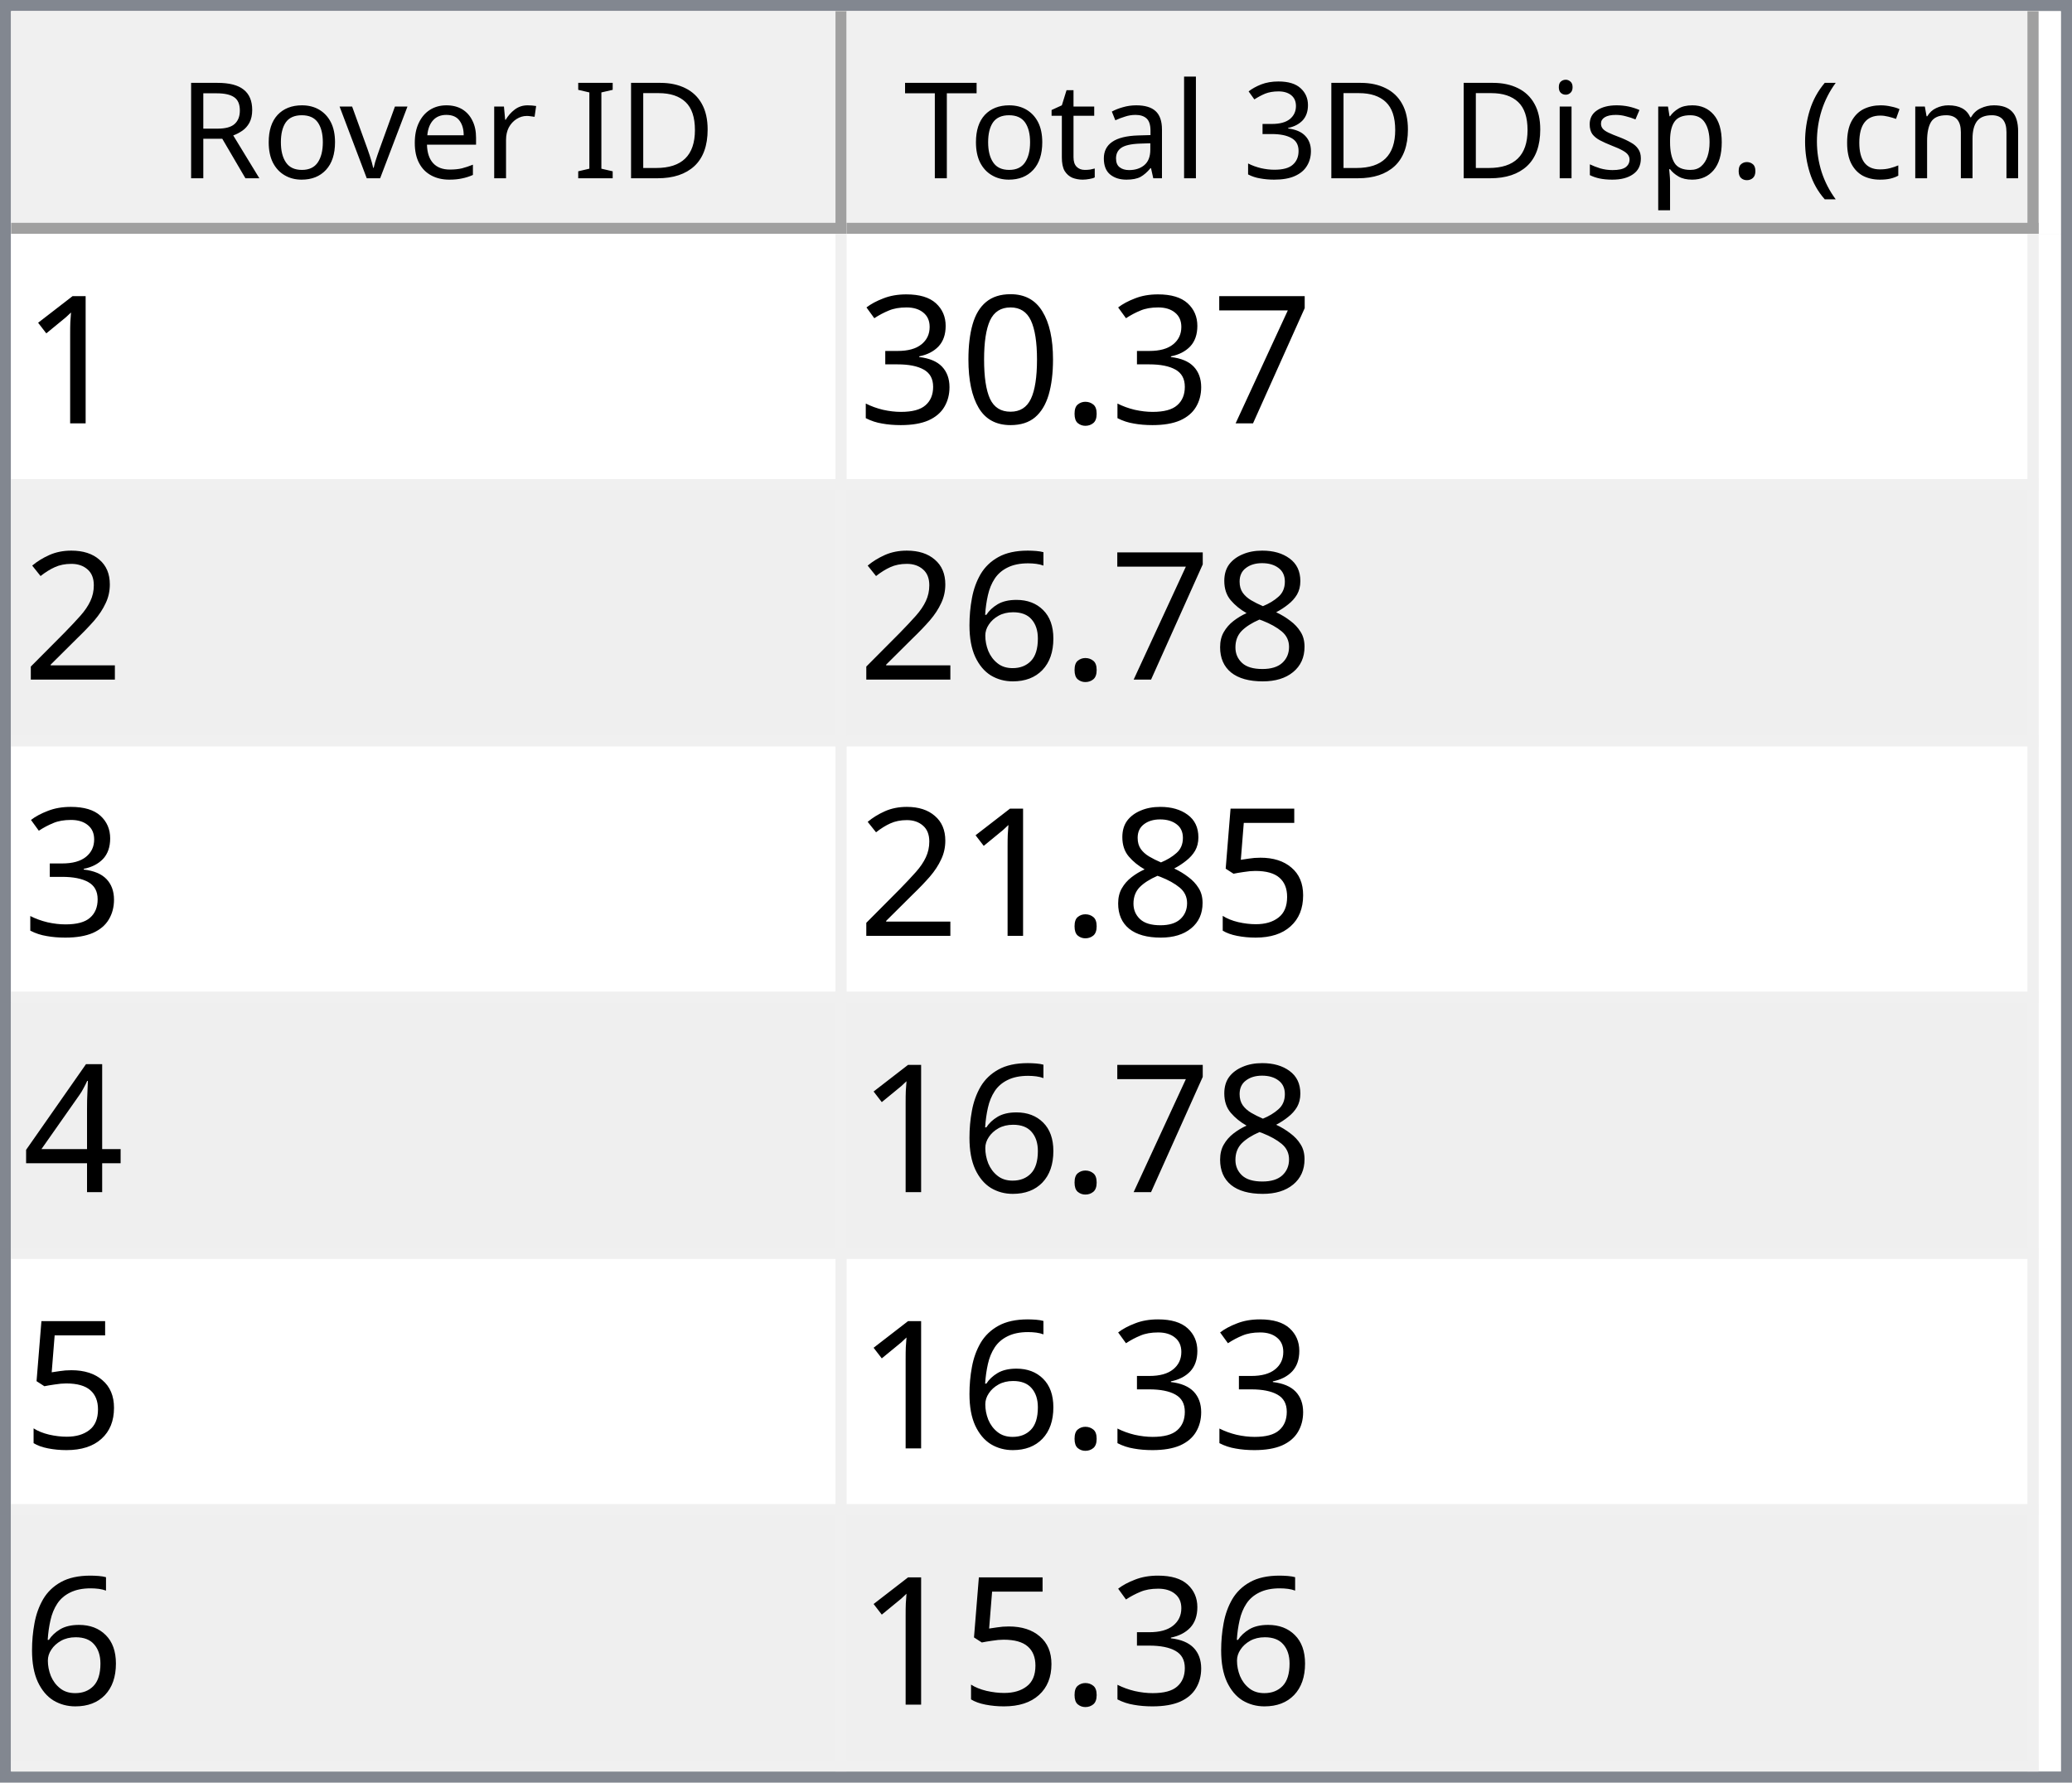
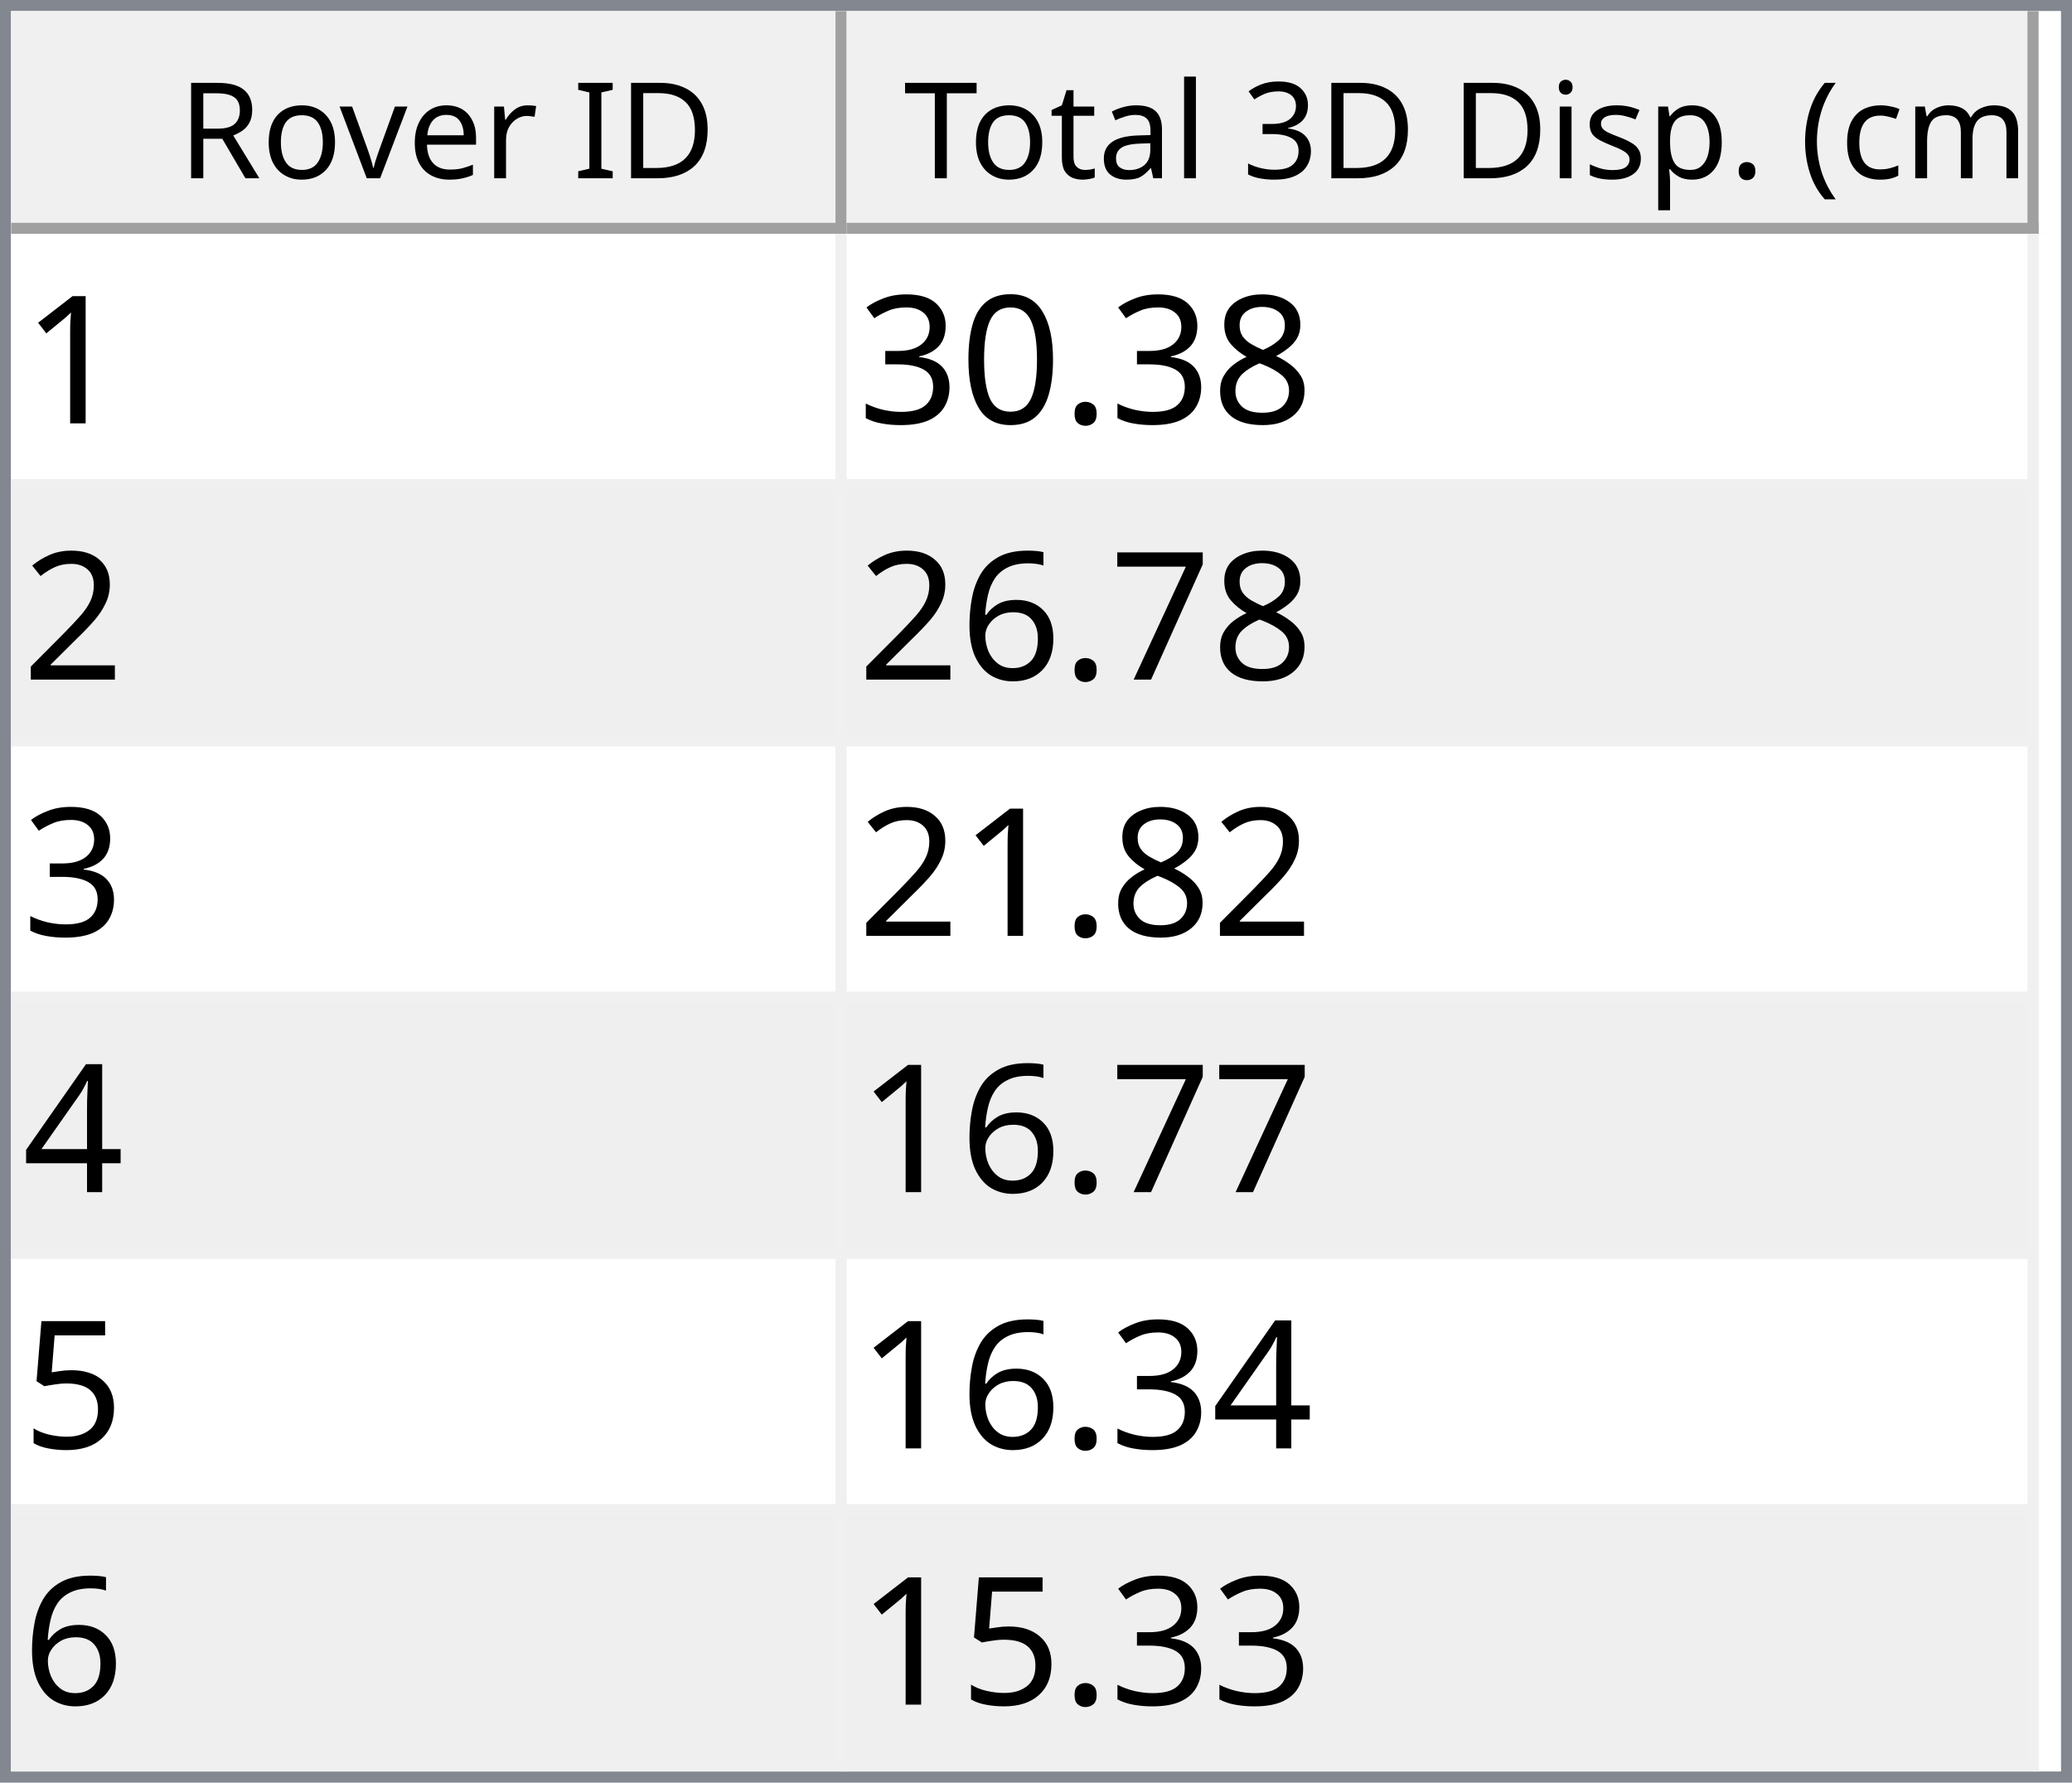
<svg xmlns="http://www.w3.org/2000/svg" style="fill-opacity:1; color-rendering:auto; color-interpolation:auto; text-rendering:auto; stroke:black; stroke-linecap:square; stroke-miterlimit:10; shape-rendering:auto; stroke-opacity:1; fill:black; stroke-dasharray:none; font-weight:normal; stroke-width:1; font-family:'Dialog'; font-style:normal; stroke-linejoin:miter; font-size:12px; stroke-dashoffset:0; image-rendering:auto;" width="186" height="160">
  <defs id="genericDefs" />
  <g>
    <defs id="defs1">
      <clipPath clipPathUnits="userSpaceOnUse" id="clipPath1">
        <path d="M0 0 L186 0 L186 160 L0 160 L0 0 Z" />
      </clipPath>
      <clipPath clipPathUnits="userSpaceOnUse" id="clipPath2">
        <path d="M0 0 L0 160 L186 160 L186 0 Z" />
      </clipPath>
      <clipPath clipPathUnits="userSpaceOnUse" id="clipPath3">
        <path d="M0 0 L0 20 L184 20 L184 0 Z" />
      </clipPath>
      <clipPath clipPathUnits="userSpaceOnUse" id="clipPath4">
        <path d="M0 0 L0 20 L75 20 L75 0 Z" />
      </clipPath>
      <clipPath clipPathUnits="userSpaceOnUse" id="clipPath5">
        <path d="M1 1 L1 19 L74 19 L74 1 Z" />
      </clipPath>
      <clipPath clipPathUnits="userSpaceOnUse" id="clipPath6">
        <path d="M0 0 L0 18 L73 18 L73 0 Z" />
      </clipPath>
      <clipPath clipPathUnits="userSpaceOnUse" id="clipPath7">
        <path d="M-0.5 -0.5 L-0.5 19.5 L74.5 19.5 L74.5 -0.5 Z" />
      </clipPath>
      <clipPath clipPathUnits="userSpaceOnUse" id="clipPath8">
        <path d="M0 0 L0 20 L107 20 L107 0 Z" />
      </clipPath>
      <clipPath clipPathUnits="userSpaceOnUse" id="clipPath9">
        <path d="M1 1 L1 19 L106 19 L106 1 Z" />
      </clipPath>
      <clipPath clipPathUnits="userSpaceOnUse" id="clipPath10">
        <path d="M0 0 L0 18 L105 18 L105 0 Z" />
      </clipPath>
      <clipPath clipPathUnits="userSpaceOnUse" id="clipPath11">
        <path d="M-0.5 -0.5 L-0.5 19.5 L106.5 19.5 L106.5 -0.5 Z" />
      </clipPath>
      <clipPath clipPathUnits="userSpaceOnUse" id="clipPath12">
        <path d="M0 0 L0 138 L184 138 L184 0 Z" />
      </clipPath>
      <clipPath clipPathUnits="userSpaceOnUse" id="clipPath13">
        <path d="M0 0 L0 138 L182 138 L182 0 Z" />
      </clipPath>
      <clipPath clipPathUnits="userSpaceOnUse" id="clipPath14">
        <path d="M-0.5 -0.5 L-0.5 137.5 L181.5 137.5 L181.5 -0.5 Z" />
      </clipPath>
      <clipPath clipPathUnits="userSpaceOnUse" id="clipPath15">
        <path d="M0 0 L0 22 L74 22 L74 0 Z" />
      </clipPath>
      <clipPath clipPathUnits="userSpaceOnUse" id="clipPath16">
        <path d="M0 0 L0 22 L106 22 L106 0 Z" />
      </clipPath>
      <font horiz-adv-x="64.551" id="font1">
        <font-face ascent="107.91" descent="25.098" units-per-em="100" style="font-style:normal; font-family:Segoe UI; font-weight:normal;" />
        <missing-glyph horiz-adv-x="64.551" d="M8.109 0 L8.109 68.266 L56.453 68.266 L56.453 0 L8.109 0 ZM15.328 7.234 L49.219 7.234 L49.219 61.031 L15.328 61.031 L15.328 7.234 Z" />
        <glyph unicode="D" horiz-adv-x="70.117" d="M9.188 0 L9.188 70.016 L28.516 70.016 Q65.531 70.016 65.531 35.891 Q65.531 19.672 55.25 9.836 Q44.969 0 27.734 0 L9.188 0 ZM17.391 62.594 L17.391 7.422 L27.828 7.422 Q41.609 7.422 49.273 14.797 Q56.938 22.172 56.938 35.688 Q56.938 62.594 28.328 62.594 L17.391 62.594 Z" />
        <glyph unicode="I" horiz-adv-x="26.611" d="M17.391 0 L9.188 0 L9.188 70.016 L17.391 70.016 L17.391 0 Z" />
        <glyph unicode=" " horiz-adv-x="27.393" d="" />
        <glyph unicode="r" horiz-adv-x="34.766" d="M34.188 41.891 Q32.078 43.5 28.125 43.5 Q23 43.5 19.555 38.672 Q16.109 33.844 16.109 25.484 L16.109 0 L8.109 0 L8.109 50 L16.109 50 L16.109 39.703 L16.312 39.703 Q18.016 44.969 21.531 47.922 Q25.047 50.875 29.391 50.875 Q32.516 50.875 34.188 50.203 L34.188 41.891 Z" />
        <glyph unicode="e" horiz-adv-x="52.295" d="M48.297 23 L12.984 23 Q13.188 14.656 17.484 10.109 Q21.781 5.562 29.297 5.562 Q37.75 5.562 44.828 11.141 L44.828 3.609 Q38.234 -1.172 27.391 -1.172 Q16.797 -1.172 10.742 5.641 Q4.688 12.453 4.688 24.812 Q4.688 36.469 11.305 43.82 Q17.922 51.172 27.734 51.172 Q37.547 51.172 42.922 44.828 Q48.297 38.484 48.297 27.203 L48.297 23 ZM40.094 29.781 Q40.047 36.719 36.75 40.578 Q33.453 44.438 27.594 44.438 Q21.922 44.438 17.969 40.383 Q14.016 36.328 13.094 29.781 L40.094 29.781 Z" />
        <glyph unicode="v" horiz-adv-x="47.9" d="M47.406 50 L27.484 0 L19.625 0 L0.688 50 L9.469 50 L22.172 13.672 Q23.578 9.672 23.922 6.688 L24.125 6.688 Q24.609 10.453 25.688 13.484 L38.969 50 L47.406 50 Z" />
        <glyph unicode="o" horiz-adv-x="58.594" d="M29 -1.172 Q17.922 -1.172 11.305 5.836 Q4.688 12.844 4.688 24.422 Q4.688 37.016 11.57 44.094 Q18.453 51.172 30.172 51.172 Q41.359 51.172 47.633 44.289 Q53.906 37.406 53.906 25.203 Q53.906 13.234 47.141 6.031 Q40.375 -1.172 29 -1.172 ZM29.594 44.438 Q21.875 44.438 17.383 39.188 Q12.891 33.938 12.891 24.703 Q12.891 15.828 17.43 10.695 Q21.969 5.562 29.594 5.562 Q37.359 5.562 41.531 10.594 Q45.703 15.625 45.703 24.906 Q45.703 34.281 41.531 39.359 Q37.359 44.438 29.594 44.438 Z" />
        <glyph unicode="R" horiz-adv-x="59.814" d="M59.375 0 L49.609 0 L37.891 19.625 Q36.281 22.359 34.766 24.289 Q33.25 26.219 31.664 27.438 Q30.078 28.656 28.25 29.219 Q26.422 29.781 24.125 29.781 L17.391 29.781 L17.391 0 L9.188 0 L9.188 70.016 L30.078 70.016 Q34.672 70.016 38.555 68.867 Q42.438 67.719 45.289 65.375 Q48.141 63.031 49.758 59.547 Q51.375 56.062 51.375 51.375 Q51.375 47.703 50.273 44.656 Q49.172 41.609 47.148 39.211 Q45.125 36.812 42.266 35.133 Q39.406 33.453 35.844 32.516 L35.844 32.328 Q37.594 31.547 38.891 30.547 Q40.188 29.547 41.359 28.18 Q42.531 26.812 43.68 25.078 Q44.828 23.344 46.234 21.047 L59.375 0 ZM17.391 62.594 L17.391 37.203 L28.516 37.203 Q31.594 37.203 34.203 38.133 Q36.812 39.062 38.719 40.797 Q40.625 42.531 41.703 45.047 Q42.781 47.562 42.781 50.688 Q42.781 56.297 39.141 59.445 Q35.5 62.594 28.609 62.594 L17.391 62.594 Z" />
        <glyph unicode=")" horiz-adv-x="30.176" d="M8.297 -15.922 L1.172 -15.922 Q16.406 2.344 16.406 26.812 Q16.406 51.469 1.078 70.016 L8.297 70.016 Q23.531 52.156 23.531 26.703 Q23.531 1.375 8.297 -15.922 Z" />
        <glyph unicode="m" horiz-adv-x="86.133" d="M79.109 0 L71.094 0 L71.094 28.719 Q71.094 37.016 68.531 40.727 Q65.969 44.438 59.906 44.438 Q54.781 44.438 51.195 39.75 Q47.609 35.062 47.609 28.516 L47.609 0 L39.594 0 L39.594 29.688 Q39.594 44.438 28.219 44.438 Q22.953 44.438 19.531 40.016 Q16.109 35.594 16.109 28.516 L16.109 0 L8.109 0 L8.109 50 L16.109 50 L16.109 42.094 L16.312 42.094 Q21.625 51.172 31.844 51.172 Q36.969 51.172 40.773 48.312 Q44.578 45.453 46 40.828 Q51.562 51.172 62.594 51.172 Q79.109 51.172 79.109 30.812 L79.109 0 Z" />
        <glyph unicode="c" horiz-adv-x="46.191" d="M42.188 2.297 Q36.422 -1.172 28.516 -1.172 Q17.828 -1.172 11.258 5.789 Q4.688 12.75 4.688 23.828 Q4.688 36.188 11.766 43.68 Q18.844 51.172 30.672 51.172 Q37.25 51.172 42.281 48.734 L42.281 40.531 Q36.719 44.438 30.375 44.438 Q22.703 44.438 17.797 38.945 Q12.891 33.453 12.891 24.516 Q12.891 15.719 17.508 10.641 Q22.125 5.562 29.891 5.562 Q36.422 5.562 42.188 9.906 L42.188 2.297 Z" />
        <glyph unicode="(" horiz-adv-x="30.176" d="M29.109 -15.922 L21.969 -15.922 Q6.844 1.375 6.844 26.703 Q6.844 52.156 21.969 70.016 L29.203 70.016 Q13.875 51.469 13.875 26.812 Q13.875 2.344 29.109 -15.922 Z" />
        <glyph unicode="." horiz-adv-x="21.68" d="M10.891 -1.078 Q8.641 -1.078 7.055 0.539 Q5.469 2.156 5.469 4.391 Q5.469 6.641 7.055 8.273 Q8.641 9.906 10.891 9.906 Q13.188 9.906 14.797 8.273 Q16.406 6.641 16.406 4.391 Q16.406 2.156 14.797 0.539 Q13.188 -1.078 10.891 -1.078 Z" />
        <glyph unicode="p" horiz-adv-x="58.789" d="M16.312 7.234 L16.109 7.234 L16.109 -23 L8.109 -23 L8.109 50 L16.109 50 L16.109 41.219 L16.312 41.219 Q22.219 51.172 33.594 51.172 Q43.266 51.172 48.688 44.461 Q54.109 37.75 54.109 26.469 Q54.109 13.922 48 6.375 Q41.891 -1.172 31.297 -1.172 Q21.578 -1.172 16.312 7.234 ZM16.109 27.391 L16.109 20.406 Q16.109 14.203 20.141 9.883 Q24.172 5.562 30.375 5.562 Q37.641 5.562 41.773 11.133 Q45.906 16.703 45.906 26.609 Q45.906 34.969 42.047 39.703 Q38.188 44.438 31.594 44.438 Q24.609 44.438 20.359 39.578 Q16.109 34.719 16.109 27.391 Z" />
        <glyph unicode="s" horiz-adv-x="42.432" d="M5.078 1.812 L5.078 10.406 Q11.625 5.562 19.484 5.562 Q30.031 5.562 30.031 12.594 Q30.031 14.594 29.125 15.992 Q28.219 17.391 26.68 18.461 Q25.141 19.531 23.07 20.383 Q21 21.234 18.609 22.172 Q15.281 23.484 12.766 24.828 Q10.25 26.172 8.57 27.859 Q6.891 29.547 6.031 31.695 Q5.172 33.844 5.172 36.719 Q5.172 40.234 6.789 42.945 Q8.406 45.656 11.086 47.484 Q13.766 49.312 17.211 50.242 Q20.656 51.172 24.312 51.172 Q30.812 51.172 35.938 48.922 L35.938 40.828 Q30.422 44.438 23.25 44.438 Q21 44.438 19.195 43.922 Q17.391 43.406 16.094 42.477 Q14.797 41.547 14.086 40.258 Q13.375 38.969 13.375 37.406 Q13.375 35.453 14.086 34.133 Q14.797 32.812 16.164 31.789 Q17.531 30.766 19.484 29.938 Q21.438 29.109 23.922 28.125 Q27.25 26.859 29.883 25.516 Q32.516 24.172 34.375 22.484 Q36.234 20.797 37.234 18.602 Q38.234 16.406 38.234 13.375 Q38.234 9.672 36.602 6.938 Q34.969 4.203 32.234 2.398 Q29.5 0.594 25.93 -0.289 Q22.359 -1.172 18.453 -1.172 Q10.75 -1.172 5.078 1.812 Z" />
        <glyph unicode="i" horiz-adv-x="24.219" d="M12.203 62.703 Q10.062 62.703 8.547 64.164 Q7.031 65.625 7.031 67.875 Q7.031 70.125 8.547 71.609 Q10.062 73.094 12.203 73.094 Q14.406 73.094 15.945 71.609 Q17.484 70.125 17.484 67.875 Q17.484 65.719 15.945 64.211 Q14.406 62.703 12.203 62.703 ZM16.109 0 L8.109 0 L8.109 50 L16.109 50 L16.109 0 Z" />
        <glyph unicode="3" horiz-adv-x="53.906" d="M46.531 19.828 Q46.531 15.094 44.75 11.211 Q42.969 7.328 39.719 4.57 Q36.469 1.812 31.93 0.297 Q27.391 -1.219 21.922 -1.219 Q11.922 -1.219 6 2.594 L6 11.188 Q13.094 5.609 22.219 5.609 Q25.875 5.609 28.828 6.539 Q31.781 7.469 33.906 9.227 Q36.031 10.984 37.18 13.477 Q38.328 15.969 38.328 19.094 Q38.328 32.812 18.797 32.812 L12.984 32.812 L12.984 39.594 L18.5 39.594 Q35.797 39.594 35.797 52.484 Q35.797 64.406 22.609 64.406 Q15.188 64.406 8.688 59.422 L8.688 67.188 Q15.375 71.188 24.609 71.188 Q29 71.188 32.57 69.969 Q36.141 68.75 38.68 66.555 Q41.219 64.359 42.609 61.281 Q44 58.203 44 54.5 Q44 40.672 30.031 36.719 L30.031 36.531 Q33.594 36.141 36.625 34.797 Q39.656 33.453 41.852 31.305 Q44.047 29.156 45.289 26.25 Q46.531 23.344 46.531 19.828 Z" />
        <glyph unicode="l" horiz-adv-x="24.219" d="M16.109 0 L8.109 0 L8.109 74.031 L16.109 74.031 L16.109 0 Z" />
        <glyph unicode="a" horiz-adv-x="50.879" d="M43.891 0 L35.891 0 L35.891 7.812 L35.688 7.812 Q30.469 -1.172 20.312 -1.172 Q12.844 -1.172 8.617 2.781 Q4.391 6.734 4.391 13.281 Q4.391 27.297 20.906 29.594 L35.891 31.688 Q35.891 44.438 25.594 44.438 Q16.547 44.438 9.281 38.281 L9.281 46.484 Q16.656 51.172 26.266 51.172 Q43.891 51.172 43.891 32.516 L43.891 0 ZM35.891 25.297 L23.828 23.641 Q18.266 22.859 15.43 20.875 Q12.594 18.891 12.594 13.875 Q12.594 10.203 15.211 7.883 Q17.828 5.562 22.172 5.562 Q28.125 5.562 32.008 9.742 Q35.891 13.922 35.891 20.312 L35.891 25.297 Z" />
        <glyph unicode="t" horiz-adv-x="33.887" d="M31.297 0.484 Q28.469 -1.078 23.828 -1.078 Q10.688 -1.078 10.688 13.578 L10.688 43.172 L2.094 43.172 L2.094 50 L10.688 50 L10.688 62.203 L18.703 64.797 L18.703 50 L31.297 50 L31.297 43.172 L18.703 43.172 L18.703 14.984 Q18.703 9.969 20.414 7.82 Q22.125 5.672 26.078 5.672 Q29.109 5.672 31.297 7.328 L31.297 0.484 Z" />
        <glyph unicode="T" horiz-adv-x="52.393" d="M50.594 62.594 L30.375 62.594 L30.375 0 L22.172 0 L22.172 62.594 L2 62.594 L2 70.016 L50.594 70.016 L50.594 62.594 Z" />
      </font>
      <font horiz-adv-x="75.0" id="font2">
        <font-face ascent="100.537" descent="21.973" units-per-em="100" style="font-style:normal; font-family:sans-serif; font-weight:normal;" />
        <missing-glyph horiz-adv-x="75.0" d="M12.5 0 L12.5 62.5 L62.5 62.5 L62.5 0 L12.5 0 ZM14.062 1.562 L60.938 1.562 L60.938 60.938 L14.062 60.938 L14.062 1.562 Z" />
        <glyph unicode="1" horiz-adv-x="55.615" d="M37.25 0 L28.469 0 L28.469 56 Q25.297 52.984 20.141 49.953 Q14.984 46.922 10.891 45.406 L10.891 53.906 Q18.266 57.375 23.781 62.305 Q29.297 67.234 31.594 71.875 L37.25 71.875 L37.25 0 Z" />
-         <glyph unicode="7" horiz-adv-x="55.615" d="M4.734 62.203 L4.734 70.656 L51.078 70.656 L51.078 63.812 Q44.234 56.547 37.523 44.484 Q30.812 32.422 27.156 19.672 Q24.516 10.688 23.781 0 L14.75 0 Q14.891 8.453 18.062 20.414 Q21.234 32.375 27.172 43.484 Q33.109 54.594 39.797 62.203 L4.734 62.203 Z" />
+         <glyph unicode="8" horiz-adv-x="55.615" d="M17.672 38.812 Q12.203 40.828 9.57 44.539 Q6.938 48.25 6.938 53.422 Q6.938 61.234 12.555 66.555 Q18.172 71.875 27.484 71.875 Q36.859 71.875 42.578 66.43 Q48.297 60.984 48.297 53.172 Q48.297 48.188 45.68 44.508 Q43.062 40.828 37.75 38.812 Q44.344 36.672 47.781 31.883 Q51.219 27.094 51.219 20.453 Q51.219 11.281 44.727 5.031 Q38.234 -1.219 27.641 -1.219 Q17.047 -1.219 10.547 5.055 Q4.047 11.328 4.047 20.703 Q4.047 27.688 7.594 32.398 Q11.141 37.109 17.672 38.812 ZM15.922 53.719 Q15.922 48.641 19.195 45.414 Q22.469 42.188 27.688 42.188 Q32.766 42.188 36.016 45.383 Q39.266 48.578 39.266 53.219 Q39.266 58.062 35.914 61.359 Q32.562 64.656 27.594 64.656 Q22.562 64.656 19.242 61.43 Q15.922 58.203 15.922 53.719 ZM13.094 20.656 Q13.094 16.891 14.875 13.375 Q16.656 9.859 20.172 7.93 Q23.688 6 27.734 6 Q34.031 6 38.133 10.055 Q42.234 14.109 42.234 20.359 Q42.234 26.703 38.016 30.859 Q33.797 35.016 27.438 35.016 Q21.234 35.016 17.164 30.914 Q13.094 26.812 13.094 20.656 Z" />
        <glyph unicode="." horiz-adv-x="27.783" d="M9.078 0 L9.078 10.016 L19.094 10.016 L19.094 0 L9.078 0 Z" />
        <glyph unicode="0" horiz-adv-x="55.615" d="M4.156 35.297 Q4.156 48 6.766 55.742 Q9.375 63.484 14.523 67.68 Q19.672 71.875 27.484 71.875 Q33.25 71.875 37.594 69.555 Q41.938 67.234 44.773 62.867 Q47.609 58.5 49.219 52.227 Q50.828 45.953 50.828 35.297 Q50.828 22.703 48.242 14.969 Q45.656 7.234 40.508 3.008 Q35.359 -1.219 27.484 -1.219 Q17.141 -1.219 11.234 6.203 Q4.156 15.141 4.156 35.297 ZM13.188 35.297 Q13.188 17.672 17.312 11.836 Q21.438 6 27.484 6 Q33.547 6 37.672 11.859 Q41.797 17.719 41.797 35.297 Q41.797 52.984 37.672 58.789 Q33.547 64.594 27.391 64.594 Q21.344 64.594 17.719 59.469 Q13.188 52.938 13.188 35.297 Z" />
        <glyph unicode="3" horiz-adv-x="55.615" d="M4.203 18.891 L12.984 20.062 Q14.5 12.594 18.141 9.297 Q21.781 6 27 6 Q33.203 6 37.477 10.297 Q41.75 14.594 41.75 20.953 Q41.75 27 37.797 30.93 Q33.844 34.859 27.734 34.859 Q25.25 34.859 21.531 33.891 L22.516 41.609 Q23.391 41.5 23.922 41.5 Q29.547 41.5 34.039 44.43 Q38.531 47.359 38.531 53.469 Q38.531 58.297 35.258 61.477 Q31.984 64.656 26.812 64.656 Q21.688 64.656 18.266 61.43 Q14.844 58.203 13.875 51.766 L5.078 53.328 Q6.688 62.156 12.398 67.016 Q18.109 71.875 26.609 71.875 Q32.469 71.875 37.398 69.359 Q42.328 66.844 44.945 62.5 Q47.562 58.156 47.562 53.266 Q47.562 48.641 45.07 44.828 Q42.578 41.016 37.703 38.766 Q44.047 37.312 47.562 32.695 Q51.078 28.078 51.078 21.141 Q51.078 11.766 44.242 5.25 Q37.406 -1.266 26.953 -1.266 Q17.531 -1.266 11.305 4.352 Q5.078 9.969 4.203 18.891 Z" />
        <glyph unicode="2" horiz-adv-x="55.615" d="M50.344 8.453 L50.344 0 L3.031 0 Q2.938 3.172 4.047 6.109 Q5.859 10.938 9.836 15.625 Q13.812 20.312 21.344 26.469 Q33.016 36.031 37.117 41.625 Q41.219 47.219 41.219 52.203 Q41.219 57.422 37.477 61.008 Q33.734 64.594 27.734 64.594 Q21.391 64.594 17.578 60.789 Q13.766 56.984 13.719 50.25 L4.688 51.172 Q5.609 61.281 11.664 66.578 Q17.719 71.875 27.938 71.875 Q38.234 71.875 44.242 66.164 Q50.25 60.453 50.25 52 Q50.25 47.703 48.492 43.555 Q46.734 39.406 42.656 34.812 Q38.578 30.219 29.109 22.219 Q21.188 15.578 18.945 13.211 Q16.703 10.844 15.234 8.453 L50.344 8.453 Z" />
-         <glyph unicode="8" horiz-adv-x="55.615" d="M17.672 38.812 Q12.203 40.828 9.57 44.539 Q6.938 48.25 6.938 53.422 Q6.938 61.234 12.555 66.555 Q18.172 71.875 27.484 71.875 Q36.859 71.875 42.578 66.43 Q48.297 60.984 48.297 53.172 Q48.297 48.188 45.68 44.508 Q43.062 40.828 37.75 38.812 Q44.344 36.672 47.781 31.883 Q51.219 27.094 51.219 20.453 Q51.219 11.281 44.727 5.031 Q38.234 -1.219 27.641 -1.219 Q17.047 -1.219 10.547 5.055 Q4.047 11.328 4.047 20.703 Q4.047 27.688 7.594 32.398 Q11.141 37.109 17.672 38.812 ZM15.922 53.719 Q15.922 48.641 19.195 45.414 Q22.469 42.188 27.688 42.188 Q32.766 42.188 36.016 45.383 Q39.266 48.578 39.266 53.219 Q39.266 58.062 35.914 61.359 Q32.562 64.656 27.594 64.656 Q22.562 64.656 19.242 61.43 Q15.922 58.203 15.922 53.719 ZM13.094 20.656 Q13.094 16.891 14.875 13.375 Q16.656 9.859 20.172 7.93 Q23.688 6 27.734 6 Q34.031 6 38.133 10.055 Q42.234 14.109 42.234 20.359 Q42.234 26.703 38.016 30.859 Q33.797 35.016 27.438 35.016 Q21.234 35.016 17.164 30.914 Q13.094 26.812 13.094 20.656 Z" />
+         <glyph unicode="7" horiz-adv-x="55.615" d="M4.734 62.203 L4.734 70.656 L51.078 70.656 L51.078 63.812 Q44.234 56.547 37.523 44.484 Q30.812 32.422 27.156 19.672 Q24.516 10.688 23.781 0 L14.75 0 Q14.891 8.453 18.062 20.414 Q21.234 32.375 27.172 43.484 Q33.109 54.594 39.797 62.203 L4.734 62.203 Z" />
        <glyph unicode="6" horiz-adv-x="55.615" d="M49.75 54.047 L41.016 53.375 Q39.844 58.547 37.703 60.891 Q34.125 64.656 28.906 64.656 Q24.703 64.656 21.531 62.312 Q17.391 59.281 14.992 53.469 Q12.594 47.656 12.5 36.922 Q15.672 41.75 20.266 44.094 Q24.859 46.438 29.891 46.438 Q38.672 46.438 44.852 39.969 Q51.031 33.5 51.031 23.25 Q51.031 16.5 48.125 10.719 Q45.219 4.938 40.141 1.859 Q35.062 -1.219 28.609 -1.219 Q17.625 -1.219 10.695 6.859 Q3.766 14.938 3.766 33.5 Q3.766 54.25 11.422 63.672 Q18.109 71.875 29.438 71.875 Q37.891 71.875 43.289 67.141 Q48.688 62.406 49.75 54.047 ZM13.875 23.188 Q13.875 18.656 15.797 14.508 Q17.719 10.359 21.188 8.18 Q24.656 6 28.469 6 Q34.031 6 38.039 10.492 Q42.047 14.984 42.047 22.703 Q42.047 30.125 38.086 34.398 Q34.125 38.672 28.125 38.672 Q22.172 38.672 18.023 34.398 Q13.875 30.125 13.875 23.188 Z" />
+         <glyph unicode="4" horiz-adv-x="55.615" d="M32.328 0 L32.328 17.141 L1.266 17.141 L1.266 25.203 L33.938 71.578 L41.109 71.578 L41.109 25.203 L50.781 25.203 L50.781 17.141 L41.109 17.141 L41.109 0 L32.328 0 ZM32.328 25.203 L32.328 57.469 L9.906 25.203 L32.328 25.203 Z" />
        <glyph unicode="5" horiz-adv-x="55.615" d="M4.156 18.75 L13.375 19.531 Q14.406 12.797 18.141 9.398 Q21.875 6 27.156 6 Q33.5 6 37.891 10.789 Q42.281 15.578 42.281 23.484 Q42.281 31 38.062 35.352 Q33.844 39.703 27 39.703 Q22.75 39.703 19.336 37.773 Q15.922 35.844 13.969 32.766 L5.719 33.844 L12.641 70.609 L48.25 70.609 L48.25 62.203 L19.672 62.203 L15.828 42.969 Q22.266 47.469 29.344 47.469 Q38.719 47.469 45.164 40.969 Q51.609 34.469 51.609 24.266 Q51.609 14.547 45.953 7.469 Q39.062 -1.219 27.156 -1.219 Q17.391 -1.219 11.211 4.25 Q5.031 9.719 4.156 18.75 Z" />
-         <glyph unicode="4" horiz-adv-x="55.615" d="M32.328 0 L32.328 17.141 L1.266 17.141 L1.266 25.203 L33.938 71.578 L41.109 71.578 L41.109 25.203 L50.781 25.203 L50.781 17.141 L41.109 17.141 L41.109 0 L32.328 0 ZM32.328 25.203 L32.328 57.469 L9.906 25.203 L32.328 25.203 Z" />
      </font>
    </defs>
    <g style="fill:white; stroke:white;">
      <rect x="0" y="0" width="186" style="clip-path:url(#clipPath1); stroke:none;" height="160" />
    </g>
    <g style="fill:white; text-rendering:optimizeSpeed; color-rendering:optimizeSpeed; image-rendering:optimizeSpeed; shape-rendering:crispEdges; stroke:white; color-interpolation:sRGB;">
      <rect x="0" width="186" height="160" y="0" style="stroke:none;" />
      <path style="stroke:none;" d="M0 160 L186 160 L186 0 L0 0 Z" />
    </g>
    <g style="fill:rgb(240,240,240); font-family:'Segoe UI'; stroke:rgb(240,240,240);">
      <rect x="0" y="0" width="186" style="clip-path:url(#clipPath2); stroke:none;" height="160" />
    </g>
    <g style="fill:rgb(130,135,144); font-family:'Segoe UI'; stroke:rgb(130,135,144);">
      <path d="M0 0 L186 0 L186 160 L0 160 L0 0 ZM1 1 L185 1 L185 159 L1 159 L1 1 Z" style="fill-rule:evenodd; clip-path:url(#clipPath2); stroke:none;" />
    </g>
    <g style="fill:white; font-family:'Segoe UI'; stroke:white;" transform="translate(1,1)">
      <rect x="0" y="0" width="184" style="clip-path:url(#clipPath3); stroke:none;" height="20" />
    </g>
    <g style="fill:rgb(240,240,240); font-family:'Segoe UI'; stroke:rgb(240,240,240);" transform="translate(1,1)">
      <rect x="0" y="0" width="75" style="clip-path:url(#clipPath4); stroke:none;" height="20" />
    </g>
    <g style="font-family:'Segoe UI';" transform="translate(2,2)">
      <text x="14" xml:space="preserve" y="14" style="clip-path:url(#clipPath6); stroke:none;">Rover ID</text>
    </g>
    <g style="fill:rgb(160,160,160); font-family:'Segoe UI'; stroke:rgb(160,160,160); stroke-linejoin:bevel;" transform="translate(1.5,1.5)">
      <line x1="74" x2="74" y1="0" style="fill:none; clip-path:url(#clipPath7);" y2="19" />
    </g>
    <g style="fill:rgb(160,160,160); font-family:'Segoe UI'; stroke:rgb(160,160,160); stroke-linejoin:bevel;" transform="matrix(1,0,0,1,1,1) translate(0.5,0.5)">
      <line x1="0" x2="74" y1="19" style="fill:none; clip-path:url(#clipPath7);" y2="19" />
    </g>
    <g style="fill:rgb(240,240,240); font-family:'Segoe UI'; stroke:rgb(240,240,240);" transform="translate(76,1)">
      <rect x="0" y="0" width="107" style="clip-path:url(#clipPath8); stroke:none;" height="20" />
    </g>
    <g style="font-family:'Segoe UI';" transform="translate(77,2)">
      <text x="1" xml:space="preserve" y="14" style="clip-path:url(#clipPath10); stroke:none;"> Total 3D Disp. (cm)</text>
    </g>
    <g style="fill:rgb(160,160,160); font-family:'Segoe UI'; stroke:rgb(160,160,160); stroke-linejoin:bevel;" transform="translate(76.5,1.5)">
      <line x1="106" x2="106" y1="0" style="fill:none; clip-path:url(#clipPath11);" y2="19" />
    </g>
    <g style="fill:rgb(160,160,160); font-family:'Segoe UI'; stroke:rgb(160,160,160); stroke-linejoin:bevel;" transform="matrix(1,0,0,1,76,1) translate(0.5,0.5)">
      <line x1="0" x2="106" y1="19" style="fill:none; clip-path:url(#clipPath11);" y2="19" />
    </g>
    <g style="fill:white; font-family:'Segoe UI'; stroke:white;" transform="translate(1,21)">
      <rect x="0" y="0" width="184" style="clip-path:url(#clipPath12); stroke:none;" height="138" />
    </g>
    <g style="fill:rgb(240,240,240); font-size:16px; font-family:sans-serif; stroke:rgb(240,240,240);" transform="translate(1,21)">
      <rect x="0" y="0" width="182" style="clip-path:url(#clipPath13); stroke:none;" height="138" />
      <line transform="translate(0.5,0.5)" x1="0" x2="181" y1="22" style="clip-path:url(#clipPath14); fill:none; stroke-linejoin:bevel;" y2="22" />
    </g>
    <g transform="matrix(1,0,0,1,1,21) translate(0.5,0.5)" style="fill:rgb(240,240,240); font-size:16px; font-family:sans-serif; stroke:rgb(240,240,240); stroke-linejoin:bevel;">
      <line x1="0" x2="181" y1="45" style="fill:none; clip-path:url(#clipPath14);" y2="45" />
    </g>
    <g transform="matrix(1,0,0,1,1,21) translate(0.5,0.5)" style="fill:rgb(240,240,240); font-size:16px; font-family:sans-serif; stroke:rgb(240,240,240); stroke-linejoin:bevel;">
      <line x1="0" x2="181" y1="68" style="fill:none; clip-path:url(#clipPath14);" y2="68" />
    </g>
    <g transform="matrix(1,0,0,1,1,21) translate(0.5,0.5)" style="fill:rgb(240,240,240); font-size:16px; font-family:sans-serif; stroke:rgb(240,240,240); stroke-linejoin:bevel;">
      <line x1="0" x2="181" y1="91" style="fill:none; clip-path:url(#clipPath14);" y2="91" />
    </g>
    <g transform="matrix(1,0,0,1,1,21) translate(0.5,0.5)" style="fill:rgb(240,240,240); font-size:16px; font-family:sans-serif; stroke:rgb(240,240,240); stroke-linejoin:bevel;">
      <line x1="0" x2="181" y1="114" style="fill:none; clip-path:url(#clipPath14);" y2="114" />
    </g>
    <g transform="matrix(1,0,0,1,1,21) translate(0.5,0.5)" style="fill:rgb(240,240,240); font-size:16px; font-family:sans-serif; stroke:rgb(240,240,240); stroke-linejoin:bevel;">
      <line x1="0" x2="181" y1="137" style="fill:none; clip-path:url(#clipPath14);" y2="137" />
    </g>
    <g transform="matrix(1,0,0,1,1,21) translate(0.5,0.5)" style="fill:rgb(240,240,240); font-size:16px; font-family:sans-serif; stroke:rgb(240,240,240); stroke-linejoin:bevel;">
      <line x1="74" x2="74" y1="0" style="fill:none; clip-path:url(#clipPath14);" y2="137" />
    </g>
    <g transform="matrix(1,0,0,1,1,21) translate(0.5,0.5)" style="fill:rgb(240,240,240); font-size:16px; font-family:sans-serif; stroke:rgb(240,240,240); stroke-linejoin:bevel;">
      <line x1="181" x2="181" y1="0" style="fill:none; clip-path:url(#clipPath14);" y2="137" />
    </g>
    <g style="fill:white; font-size:16px; font-family:sans-serif; stroke:white;" transform="matrix(1,0,0,1,1,21)">
      <rect x="0" y="0" width="74" style="clip-path:url(#clipPath15); stroke:none;" height="22" />
      <text x="1" y="17" style="fill:black; clip-path:url(#clipPath15); stroke:none;" xml:space="preserve">1</text>
    </g>
    <g style="fill:white; font-size:16px; font-family:sans-serif; stroke:white;" transform="matrix(1,0,0,1,1,21) translate(75,0)">
      <rect x="0" y="0" width="106" style="clip-path:url(#clipPath16); stroke:none;" height="22" />
-       <text x="1" y="17" style="fill:black; clip-path:url(#clipPath16); stroke:none;" xml:space="preserve">30.37</text>
+       <text x="1" y="17" style="fill:black; clip-path:url(#clipPath16); stroke:none;" xml:space="preserve">30.38</text>
    </g>
    <g style="fill:rgb(239,239,239); font-size:16px; font-family:sans-serif; stroke:rgb(239,239,239);" transform="matrix(1,0,0,1,1,21) translate(0,23)">
      <rect x="0" y="0" width="74" style="clip-path:url(#clipPath15); stroke:none;" height="22" />
      <text x="1" y="17" style="fill:black; clip-path:url(#clipPath15); stroke:none;" xml:space="preserve">2</text>
    </g>
    <g style="fill:rgb(239,239,239); font-size:16px; font-family:sans-serif; stroke:rgb(239,239,239);" transform="matrix(1,0,0,1,1,21) translate(75,23)">
      <rect x="0" y="0" width="106" style="clip-path:url(#clipPath16); stroke:none;" height="22" />
      <text x="1" y="17" style="fill:black; clip-path:url(#clipPath16); stroke:none;" xml:space="preserve">26.78</text>
    </g>
    <g style="fill:white; font-size:16px; font-family:sans-serif; stroke:white;" transform="matrix(1,0,0,1,1,21) translate(0,46)">
      <rect x="0" y="0" width="74" style="clip-path:url(#clipPath15); stroke:none;" height="22" />
      <text x="1" y="17" style="fill:black; clip-path:url(#clipPath15); stroke:none;" xml:space="preserve">3</text>
    </g>
    <g style="fill:white; font-size:16px; font-family:sans-serif; stroke:white;" transform="matrix(1,0,0,1,1,21) translate(75,46)">
      <rect x="0" y="0" width="106" style="clip-path:url(#clipPath16); stroke:none;" height="22" />
-       <text x="1" y="17" style="fill:black; clip-path:url(#clipPath16); stroke:none;" xml:space="preserve">21.85</text>
+       <text x="1" y="17" style="fill:black; clip-path:url(#clipPath16); stroke:none;" xml:space="preserve">21.82</text>
    </g>
    <g style="fill:rgb(239,239,239); font-size:16px; font-family:sans-serif; stroke:rgb(239,239,239);" transform="matrix(1,0,0,1,1,21) translate(0,69)">
      <rect x="0" y="0" width="74" style="clip-path:url(#clipPath15); stroke:none;" height="22" />
      <text x="1" y="17" style="fill:black; clip-path:url(#clipPath15); stroke:none;" xml:space="preserve">4</text>
    </g>
    <g style="fill:rgb(239,239,239); font-size:16px; font-family:sans-serif; stroke:rgb(239,239,239);" transform="matrix(1,0,0,1,1,21) translate(75,69)">
      <rect x="0" y="0" width="106" style="clip-path:url(#clipPath16); stroke:none;" height="22" />
-       <text x="1" y="17" style="fill:black; clip-path:url(#clipPath16); stroke:none;" xml:space="preserve">16.78</text>
+       <text x="1" y="17" style="fill:black; clip-path:url(#clipPath16); stroke:none;" xml:space="preserve">16.77</text>
    </g>
    <g style="fill:white; font-size:16px; font-family:sans-serif; stroke:white;" transform="matrix(1,0,0,1,1,21) translate(0,92)">
      <rect x="0" y="0" width="74" style="clip-path:url(#clipPath15); stroke:none;" height="22" />
      <text x="1" y="17" style="fill:black; clip-path:url(#clipPath15); stroke:none;" xml:space="preserve">5</text>
    </g>
    <g style="fill:white; font-size:16px; font-family:sans-serif; stroke:white;" transform="matrix(1,0,0,1,1,21) translate(75,92)">
      <rect x="0" y="0" width="106" style="clip-path:url(#clipPath16); stroke:none;" height="22" />
-       <text x="1" y="17" style="fill:black; clip-path:url(#clipPath16); stroke:none;" xml:space="preserve">16.33</text>
+       <text x="1" y="17" style="fill:black; clip-path:url(#clipPath16); stroke:none;" xml:space="preserve">16.34</text>
    </g>
    <g style="fill:rgb(239,239,239); font-size:16px; font-family:sans-serif; stroke:rgb(239,239,239);" transform="matrix(1,0,0,1,1,21) translate(0,115)">
      <rect x="0" y="0" width="74" style="clip-path:url(#clipPath15); stroke:none;" height="22" />
      <text x="1" y="17" style="fill:black; clip-path:url(#clipPath15); stroke:none;" xml:space="preserve">6</text>
    </g>
    <g style="fill:rgb(239,239,239); font-size:16px; font-family:sans-serif; stroke:rgb(239,239,239);" transform="matrix(1,0,0,1,1,21) translate(75,115)">
      <rect x="0" y="0" width="106" style="clip-path:url(#clipPath16); stroke:none;" height="22" />
-       <text x="1" y="17" style="fill:black; clip-path:url(#clipPath16); stroke:none;" xml:space="preserve">15.36</text>
+       <text x="1" y="17" style="fill:black; clip-path:url(#clipPath16); stroke:none;" xml:space="preserve">15.33</text>
    </g>
  </g>
</svg>
